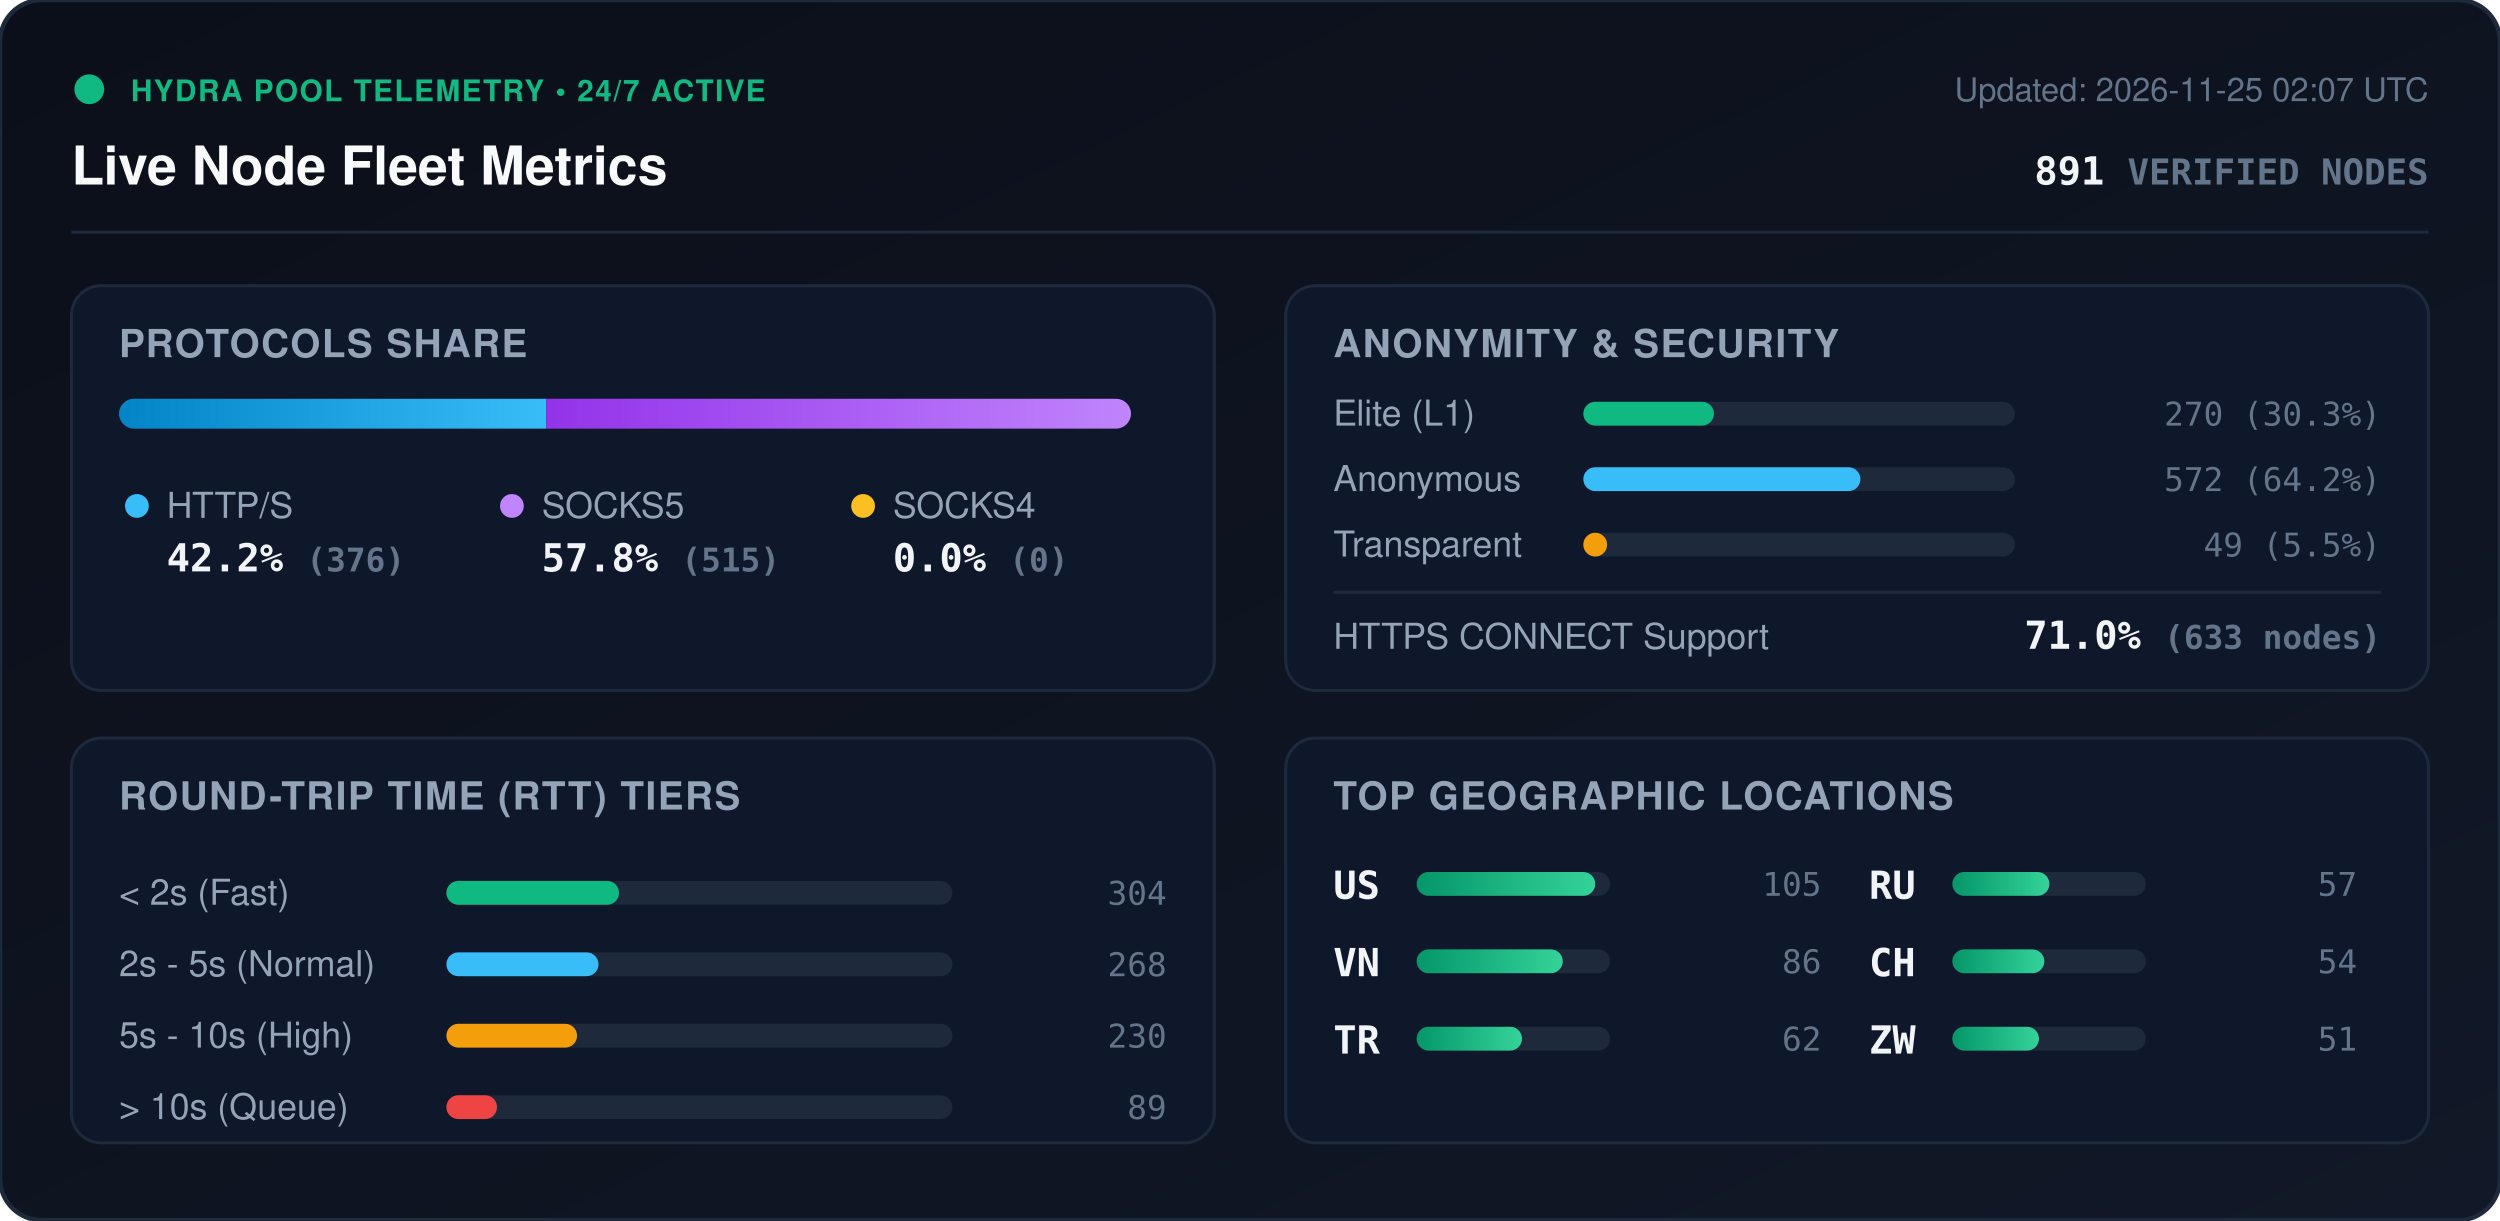
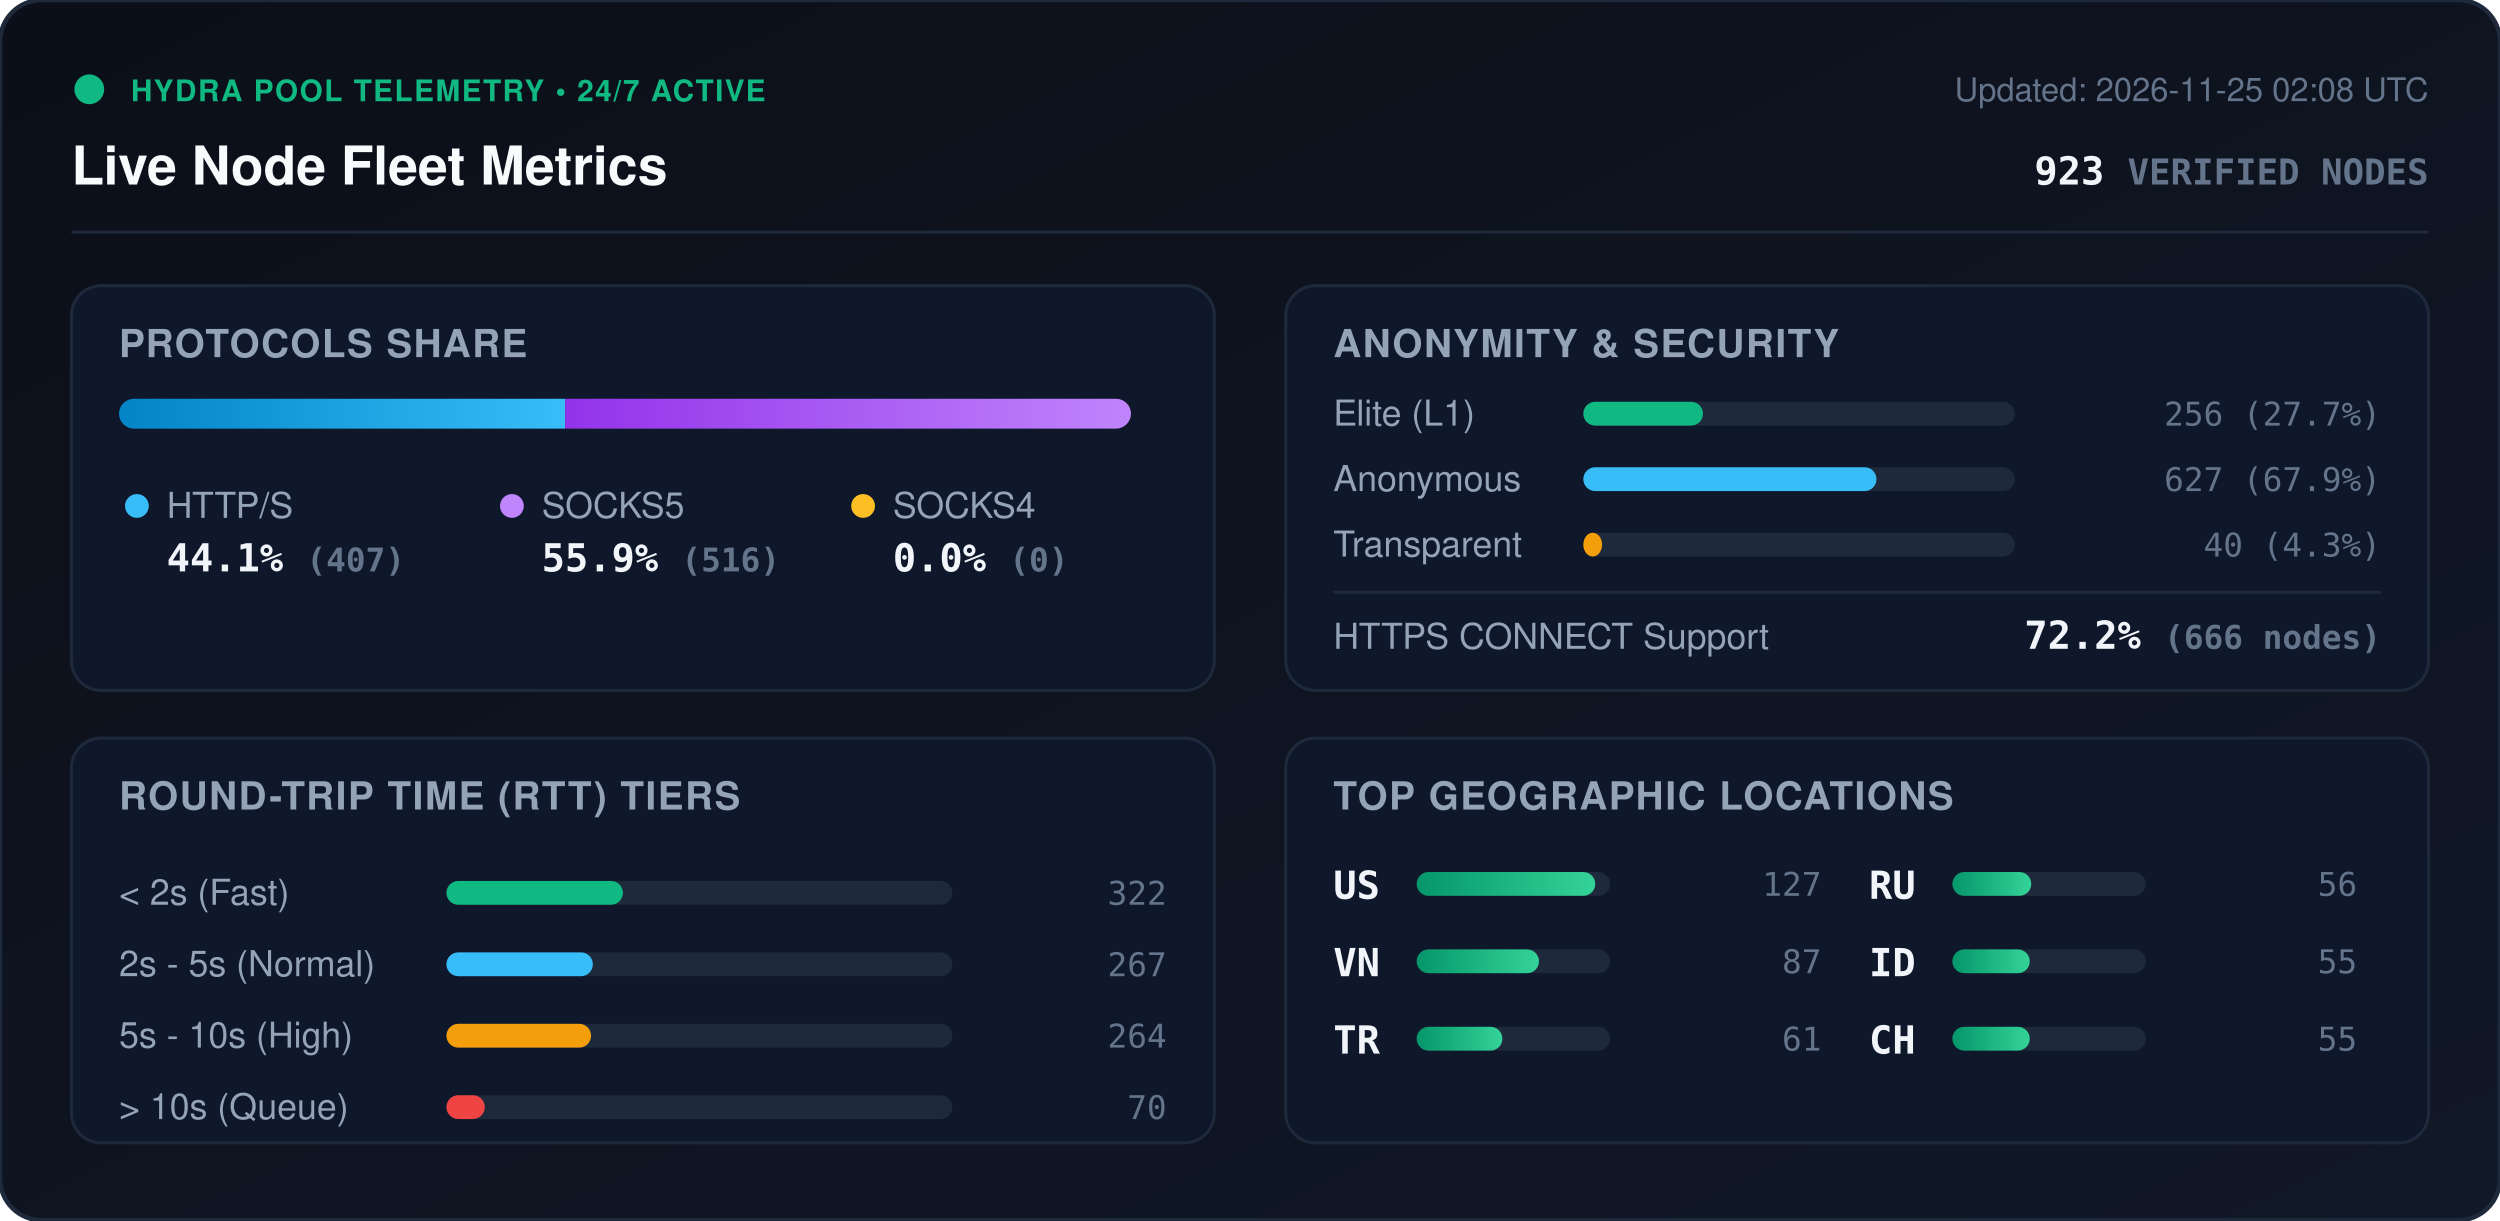
<svg xmlns="http://www.w3.org/2000/svg" viewBox="0 0 840 410" width="840" height="410" style="max-width: 100%; height: auto;">
  <defs>
    <linearGradient id="bg" x1="0%" y1="0%" x2="100%" y2="100%">
      <stop offset="0%" stop-color="#0b0f19" />
      <stop offset="100%" stop-color="#111827" />
    </linearGradient>
    <linearGradient id="bar-http" x1="0%" y1="0%" x2="100%" y2="0%">
      <stop offset="0%" stop-color="#0284c7" />
      <stop offset="100%" stop-color="#38bdf8" />
    </linearGradient>
    <linearGradient id="bar-socks5" x1="0%" y1="0%" x2="100%" y2="0%">
      <stop offset="0%" stop-color="#9333ea" />
      <stop offset="100%" stop-color="#c084fc" />
    </linearGradient>
    <linearGradient id="bar-socks4" x1="0%" y1="0%" x2="100%" y2="0%">
      <stop offset="0%" stop-color="#d97706" />
      <stop offset="100%" stop-color="#fbbf24" />
    </linearGradient>
    <linearGradient id="bar-green" x1="0%" y1="0%" x2="100%" y2="0%">
      <stop offset="0%" stop-color="#059669" />
      <stop offset="100%" stop-color="#34d399" />
    </linearGradient>
    <clipPath id="prog-track-clip">
      <rect width="340.0" height="10" rx="5" />
    </clipPath>
    <style>
      .title { font: 700 18px -apple-system, BlinkMacSystemFont, 'Segoe UI', Helvetica, Arial, sans-serif; fill: #f8fafc; }
      .sub { font: 500 11px -apple-system, BlinkMacSystemFont, 'Segoe UI', Helvetica, Arial, sans-serif; fill: #64748b; }
      .section-hdr { font: 600 13px -apple-system, BlinkMacSystemFont, 'Segoe UI', Helvetica, Arial, sans-serif; fill: #94a3b8; letter-spacing: 0.5px; }
      .metric-val { font: 700 13px -apple-system, BlinkMacSystemFont, 'Segoe UI', Helvetica, Arial, sans-serif; fill: #f1f5f9; }
      .metric-lbl { font: 500 12px -apple-system, BlinkMacSystemFont, 'Segoe UI', Helvetica, Arial, sans-serif; fill: #94a3b8; }
      .badge-txt { font: 700 10px -apple-system, BlinkMacSystemFont, 'Segoe UI', Helvetica, Arial, sans-serif; fill: #10b981; letter-spacing: 0.5px; }
      .mono { font-family: ui-monospace, SFMono-Regular, Menlo, Monaco, Consolas, monospace; }
      .pulse { animation: beacon 2s infinite ease-in-out; }
      @keyframes beacon { 0%, 100% { opacity: 1; } 50% { opacity: 0.35; } }
    </style>
  </defs>
  <rect width="840" height="410" rx="14" fill="url(#bg)" stroke="#1e293b" stroke-width="1.5" />
  <g transform="translate(24, 24)">
    <circle cx="6" cy="6" r="5" fill="#10b981" class="pulse" />
    <text x="20" y="10" class="badge-txt">HYDRA POOL TELEMETRY • 24/7 ACTIVE</text>
    <text x="0" y="38" class="title">Live Node Fleet Metrics</text>
-     <text x="792" y="10" text-anchor="end" class="sub">Updated: 2026-11-25 02:07 UTC</text>
-     <text x="792" y="38" text-anchor="end" class="metric-val mono" fill="#38bdf8">891 <tspan font-size="12" fill="#64748b">VERIFIED NODES</tspan>
+     <text x="792" y="10" text-anchor="end" class="sub">Updated: 2026-11-25 02:08 UTC</text>
+     <text x="792" y="38" text-anchor="end" class="metric-val mono" fill="#38bdf8">923 <tspan font-size="12" fill="#64748b">VERIFIED NODES</tspan>
    </text>
  </g>
  <line x1="24" y1="78" x2="816" y2="78" stroke="#1e293b" stroke-width="1" />
  <g transform="translate(24, 96)">
    <rect width="384" height="136" rx="10" fill="#0f172a" stroke="#1e293b" />
    <text x="16" y="24" class="section-hdr">PROTOCOLS SHARE</text>
    <g transform="translate(16, 38)">
      <rect width="340.0" height="10" rx="5" fill="#1e293b" />
      <g clip-path="url(#prog-track-clip)">
-         <rect x="0" width="143.5" height="10" fill="url(#bar-http)" />
-         <rect x="143.5" width="196.5" height="10" fill="url(#bar-socks5)" />
+         <rect x="0" width="149.9" height="10" fill="url(#bar-http)" />
+         <rect x="149.9" width="190.1" height="10" fill="url(#bar-socks5)" />
        <rect x="340.0" width="0.0" height="10" fill="url(#bar-socks4)" />
      </g>
    </g>
    <g transform="translate(16, 68)">
      <circle cx="6" cy="6" r="4" fill="#38bdf8" />
      <text x="16" y="10" class="metric-lbl">HTTP/S</text>
-       <text x="16" y="28" class="metric-val mono">42.2% <tspan font-size="11" fill="#64748b">(376)</tspan>
+       <text x="16" y="28" class="metric-val mono">44.1% <tspan font-size="11" fill="#64748b">(407)</tspan>
      </text>
      <circle cx="132" cy="6" r="4" fill="#c084fc" />
      <text x="142" y="10" class="metric-lbl">SOCKS5</text>
-       <text x="142" y="28" class="metric-val mono">57.8% <tspan font-size="11" fill="#64748b">(515)</tspan>
+       <text x="142" y="28" class="metric-val mono">55.9% <tspan font-size="11" fill="#64748b">(516)</tspan>
      </text>
      <circle cx="250" cy="6" r="4" fill="#fbbf24" />
      <text x="260" y="10" class="metric-lbl">SOCKS4</text>
      <text x="260" y="28" class="metric-val mono">0.0% <tspan font-size="11" fill="#64748b">(0)</tspan>
      </text>
    </g>
  </g>
  <g transform="translate(432, 96)">
    <rect width="384" height="136" rx="10" fill="#0f172a" stroke="#1e293b" />
    <text x="16" y="24" class="section-hdr">ANONYMITY &amp; SECURITY</text>
    <text x="16" y="47" class="metric-lbl">Elite (L1)</text>
    <rect x="100" y="39" width="145.0" height="8" rx="4" fill="#1e293b" />
-     <rect x="100" y="39" width="43.9" height="8" rx="4" fill="#10b981" />
-     <text x="368" y="47" text-anchor="end" class="mono sub" fill="#e2e8f0">270 (30.3%)</text>
+     <rect x="100" y="39" width="40.2" height="8" rx="4" fill="#10b981" />
+     <text x="368" y="47" text-anchor="end" class="mono sub" fill="#e2e8f0">256 (27.7%)</text>
    <text x="16" y="69" class="metric-lbl">Anonymous</text>
    <rect x="100" y="61" width="145.0" height="8" rx="4" fill="#1e293b" />
-     <rect x="100" y="61" width="93.1" height="8" rx="4" fill="#38bdf8" />
-     <text x="368" y="69" text-anchor="end" class="mono sub" fill="#e2e8f0">572 (64.2%)</text>
+     <rect x="100" y="61" width="98.5" height="8" rx="4" fill="#38bdf8" />
+     <text x="368" y="69" text-anchor="end" class="mono sub" fill="#e2e8f0">627 (67.9%)</text>
    <text x="16" y="91" class="metric-lbl">Transparent</text>
    <rect x="100" y="83" width="145.0" height="8" rx="4" fill="#1e293b" />
-     <rect x="100" y="83" width="8.0" height="8" rx="4" fill="#f59e0b" />
-     <text x="368" y="91" text-anchor="end" class="mono sub" fill="#e2e8f0">49 (5.5%)</text>
+     <rect x="100" y="83" width="6.3" height="8" rx="4" fill="#f59e0b" />
+     <text x="368" y="91" text-anchor="end" class="mono sub" fill="#e2e8f0">40 (4.3%)</text>
    <line x1="16" y1="103" x2="368" y2="103" stroke="#1e293b" stroke-width="1" />
    <text x="16" y="122" class="metric-lbl">HTTPS CONNECT Support</text>
-     <text x="368" y="122" text-anchor="end" class="metric-val mono" fill="#34d399">71.0% <tspan font-size="11" fill="#64748b">(633 nodes)</tspan>
+     <text x="368" y="122" text-anchor="end" class="metric-val mono" fill="#34d399">72.2% <tspan font-size="11" fill="#64748b">(666 nodes)</tspan>
    </text>
  </g>
  <g transform="translate(24, 248)">
    <rect width="384" height="136" rx="10" fill="#0f172a" stroke="#1e293b" />
    <text x="16" y="24" class="section-hdr">ROUND-TRIP TIME (RTT) TIERS</text>
    <g transform="translate(16, 42)">
      <text x="0" y="14" class="metric-lbl">&lt; 2s (Fast)</text>
      <rect x="110" y="6" width="170" height="8" rx="4" fill="#1e293b" />
-       <rect x="110" y="6" width="58.0" height="8" rx="4" fill="#10b981" />
-       <text x="352" y="14" text-anchor="end" class="mono sub">304</text>
+       <rect x="110" y="6" width="59.3" height="8" rx="4" fill="#10b981" />
+       <text x="352" y="14" text-anchor="end" class="mono sub">322</text>
      <text x="0" y="38" class="metric-lbl">2s - 5s (Normal)</text>
      <rect x="110" y="30" width="170" height="8" rx="4" fill="#1e293b" />
-       <rect x="110" y="30" width="51.1" height="8" rx="4" fill="#38bdf8" />
-       <text x="352" y="38" text-anchor="end" class="mono sub">268</text>
+       <rect x="110" y="30" width="49.2" height="8" rx="4" fill="#38bdf8" />
+       <text x="352" y="38" text-anchor="end" class="mono sub">267</text>
      <text x="0" y="62" class="metric-lbl">5s - 10s (High)</text>
      <rect x="110" y="54" width="170" height="8" rx="4" fill="#1e293b" />
-       <rect x="110" y="54" width="43.9" height="8" rx="4" fill="#f59e0b" />
-       <text x="352" y="62" text-anchor="end" class="mono sub">230</text>
+       <rect x="110" y="54" width="48.6" height="8" rx="4" fill="#f59e0b" />
+       <text x="352" y="62" text-anchor="end" class="mono sub">264</text>
      <text x="0" y="86" class="metric-lbl">&gt; 10s (Queue)</text>
      <rect x="110" y="78" width="170" height="8" rx="4" fill="#1e293b" />
-       <rect x="110" y="78" width="17.0" height="8" rx="4" fill="#ef4444" />
-       <text x="352" y="86" text-anchor="end" class="mono sub">89</text>
+       <rect x="110" y="78" width="12.9" height="8" rx="4" fill="#ef4444" />
+       <text x="352" y="86" text-anchor="end" class="mono sub">70</text>
    </g>
  </g>
  <g transform="translate(432, 248)">
    <rect width="384" height="136" rx="10" fill="#0f172a" stroke="#1e293b" />
    <text x="16" y="24" class="section-hdr">TOP GEOGRAPHIC LOCATIONS</text>
    <g transform="translate(16, 42)">
      <g transform="translate(0, 0)">
        <text x="0" y="12" class="mono metric-val" font-size="12">US</text>
        <rect x="28" y="3" width="65" height="8" rx="4" fill="#1e293b" />
        <rect x="28" y="3" width="60.0" height="8" rx="4" fill="url(#bar-green)" />
-         <text x="164" y="11" text-anchor="end" class="mono sub">105</text>
+         <text x="164" y="11" text-anchor="end" class="mono sub">127</text>
      </g>
      <g transform="translate(0, 26)">
        <text x="0" y="12" class="mono metric-val" font-size="12">VN</text>
        <rect x="28" y="3" width="65" height="8" rx="4" fill="#1e293b" />
-         <rect x="28" y="3" width="49.1" height="8" rx="4" fill="url(#bar-green)" />
-         <text x="164" y="11" text-anchor="end" class="mono sub">86</text>
+         <rect x="28" y="3" width="41.1" height="8" rx="4" fill="url(#bar-green)" />
+         <text x="164" y="11" text-anchor="end" class="mono sub">87</text>
      </g>
      <g transform="translate(0, 52)">
        <text x="0" y="12" class="mono metric-val" font-size="12">TR</text>
        <rect x="28" y="3" width="65" height="8" rx="4" fill="#1e293b" />
-         <rect x="28" y="3" width="35.4" height="8" rx="4" fill="url(#bar-green)" />
-         <text x="164" y="11" text-anchor="end" class="mono sub">62</text>
+         <rect x="28" y="3" width="28.8" height="8" rx="4" fill="url(#bar-green)" />
+         <text x="164" y="11" text-anchor="end" class="mono sub">61</text>
      </g>
      <g transform="translate(180, 0)">
        <text x="0" y="12" class="mono metric-val" font-size="12">RU</text>
        <rect x="28" y="3" width="65" height="8" rx="4" fill="#1e293b" />
-         <rect x="28" y="3" width="32.6" height="8" rx="4" fill="url(#bar-green)" />
-         <text x="164" y="11" text-anchor="end" class="mono sub">57</text>
+         <rect x="28" y="3" width="26.5" height="8" rx="4" fill="url(#bar-green)" />
+         <text x="164" y="11" text-anchor="end" class="mono sub">56</text>
      </g>
      <g transform="translate(180, 26)">
+         <text x="0" y="12" class="mono metric-val" font-size="12">ID</text>
+         <rect x="28" y="3" width="65" height="8" rx="4" fill="#1e293b" />
+         <rect x="28" y="3" width="26.0" height="8" rx="4" fill="url(#bar-green)" />
+         <text x="164" y="11" text-anchor="end" class="mono sub">55</text>
+       </g>
+       <g transform="translate(180, 52)">
        <text x="0" y="12" class="mono metric-val" font-size="12">CH</text>
        <rect x="28" y="3" width="65" height="8" rx="4" fill="#1e293b" />
-         <rect x="28" y="3" width="30.9" height="8" rx="4" fill="url(#bar-green)" />
-         <text x="164" y="11" text-anchor="end" class="mono sub">54</text>
-       </g>
-       <g transform="translate(180, 52)">
-         <text x="0" y="12" class="mono metric-val" font-size="12">ZW</text>
-         <rect x="28" y="3" width="65" height="8" rx="4" fill="#1e293b" />
-         <rect x="28" y="3" width="29.1" height="8" rx="4" fill="url(#bar-green)" />
-         <text x="164" y="11" text-anchor="end" class="mono sub">51</text>
+         <rect x="28" y="3" width="26.0" height="8" rx="4" fill="url(#bar-green)" />
+         <text x="164" y="11" text-anchor="end" class="mono sub">55</text>
      </g>
    </g>
  </g>
</svg>
